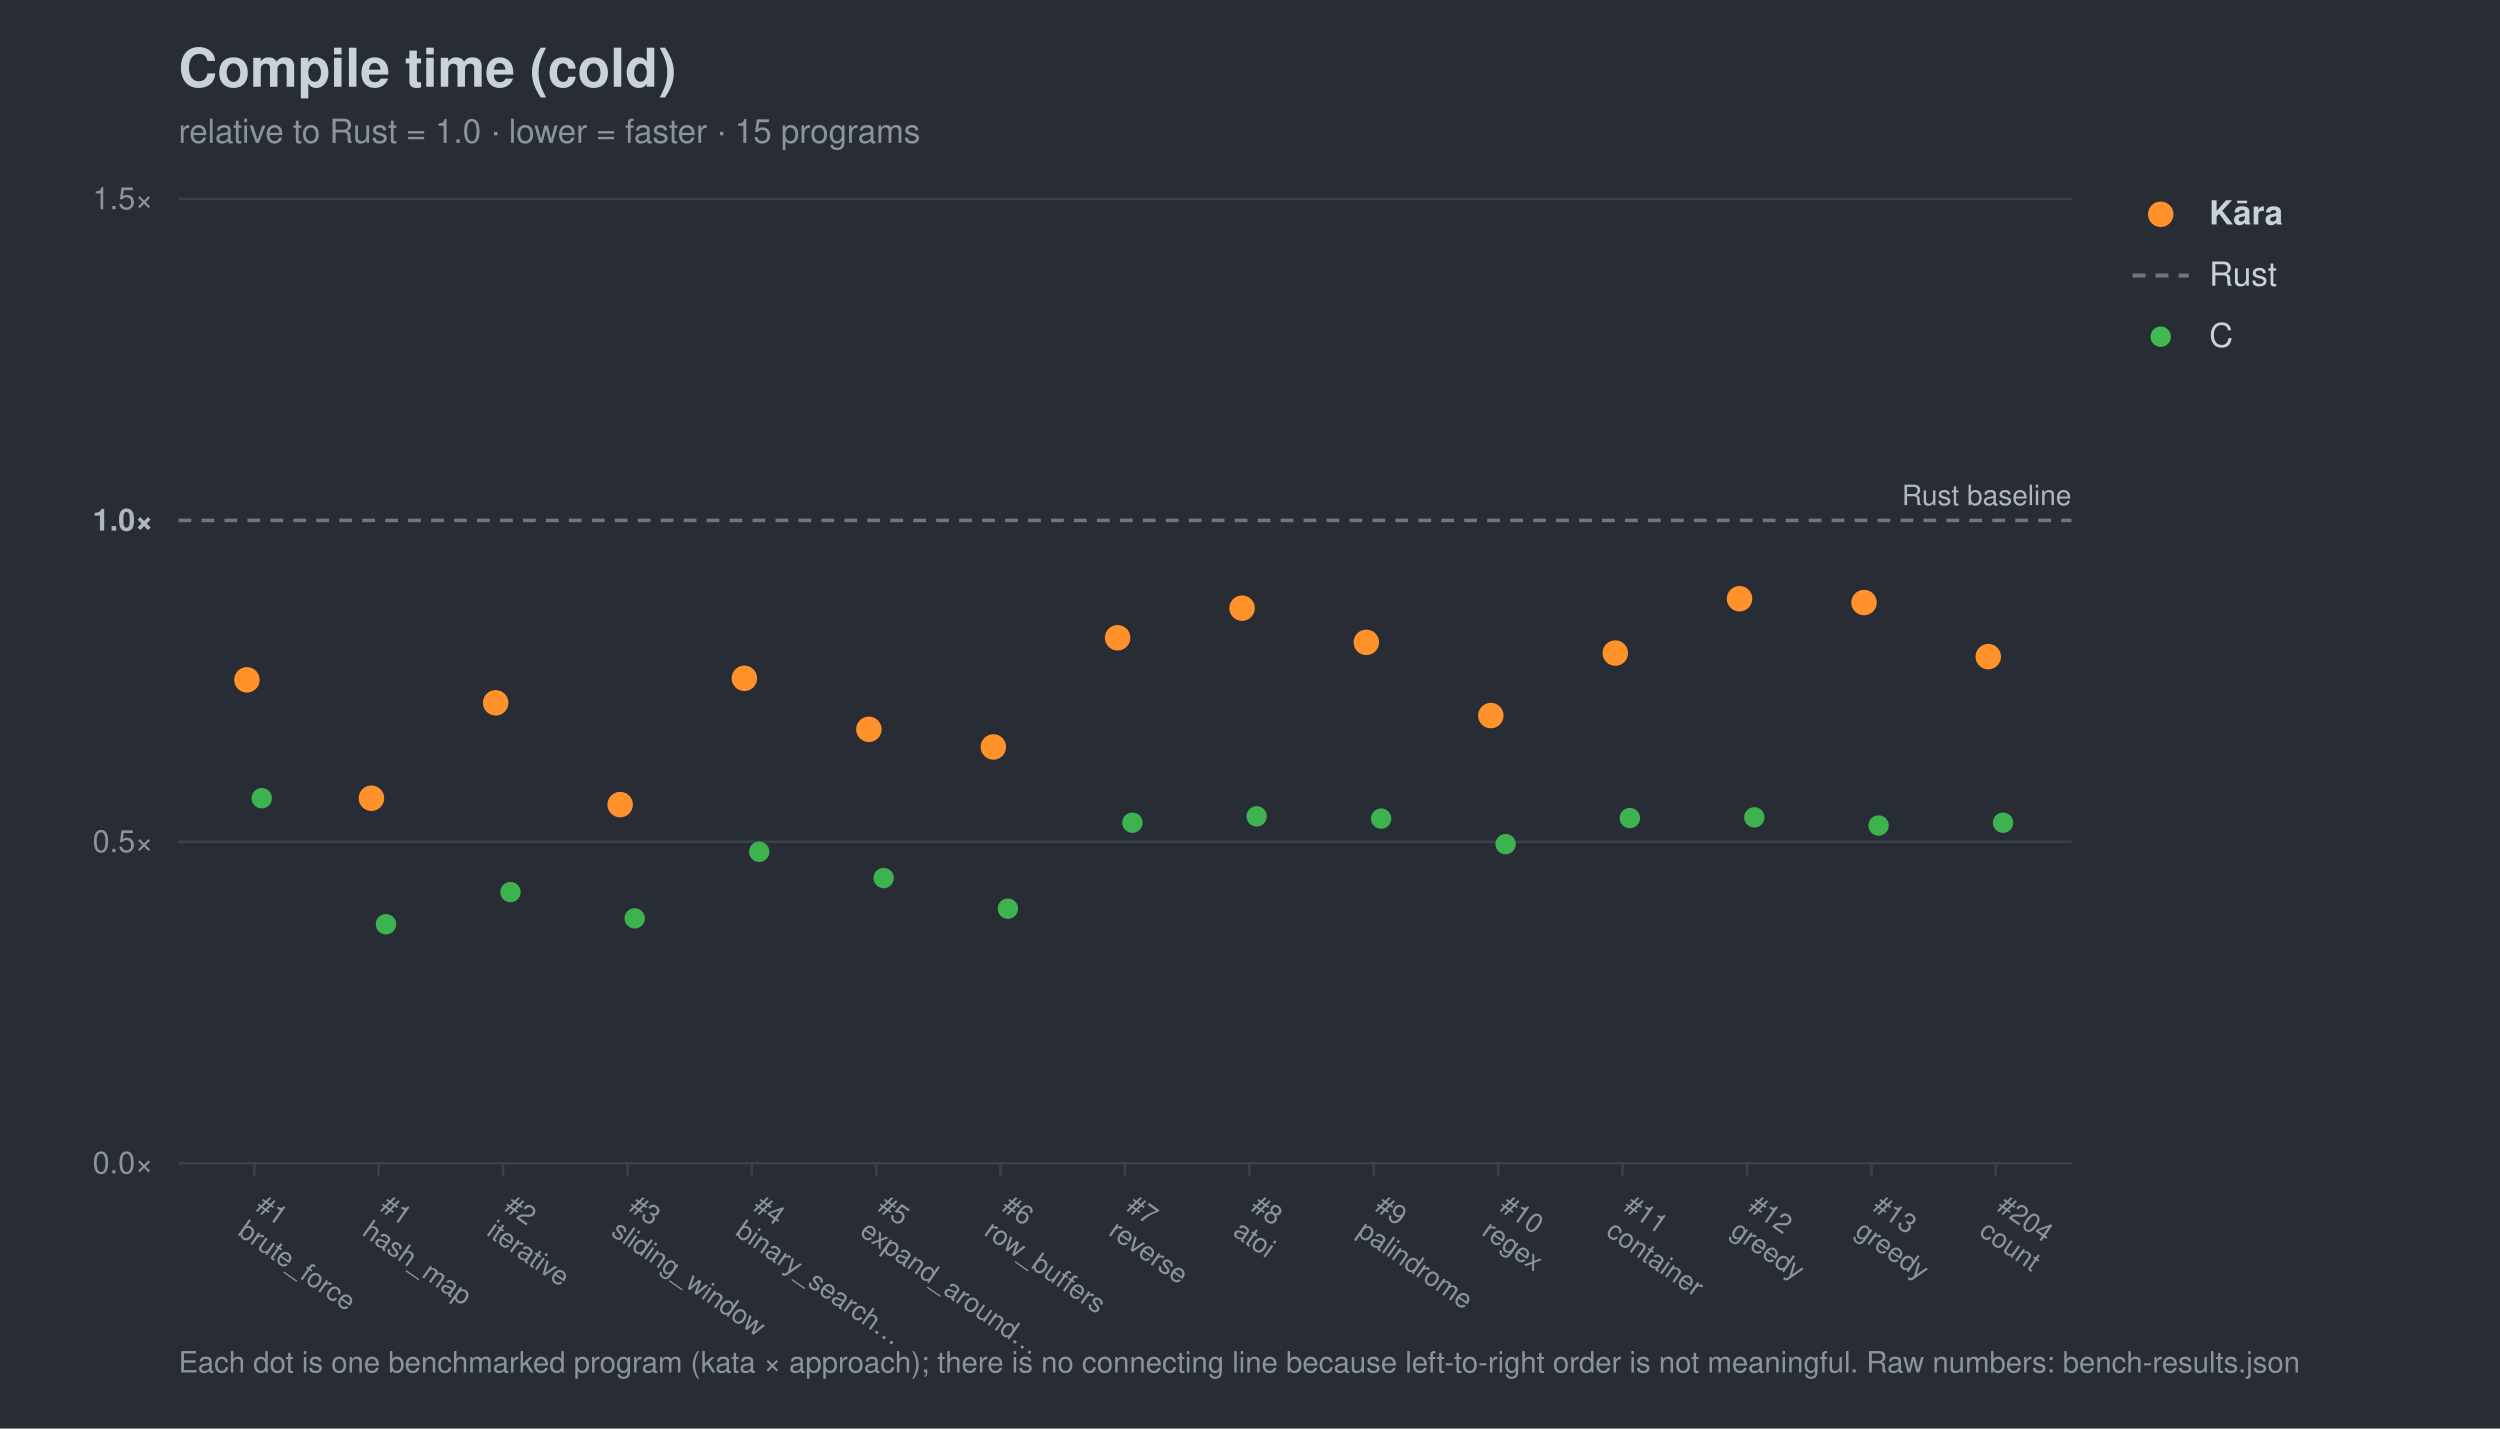
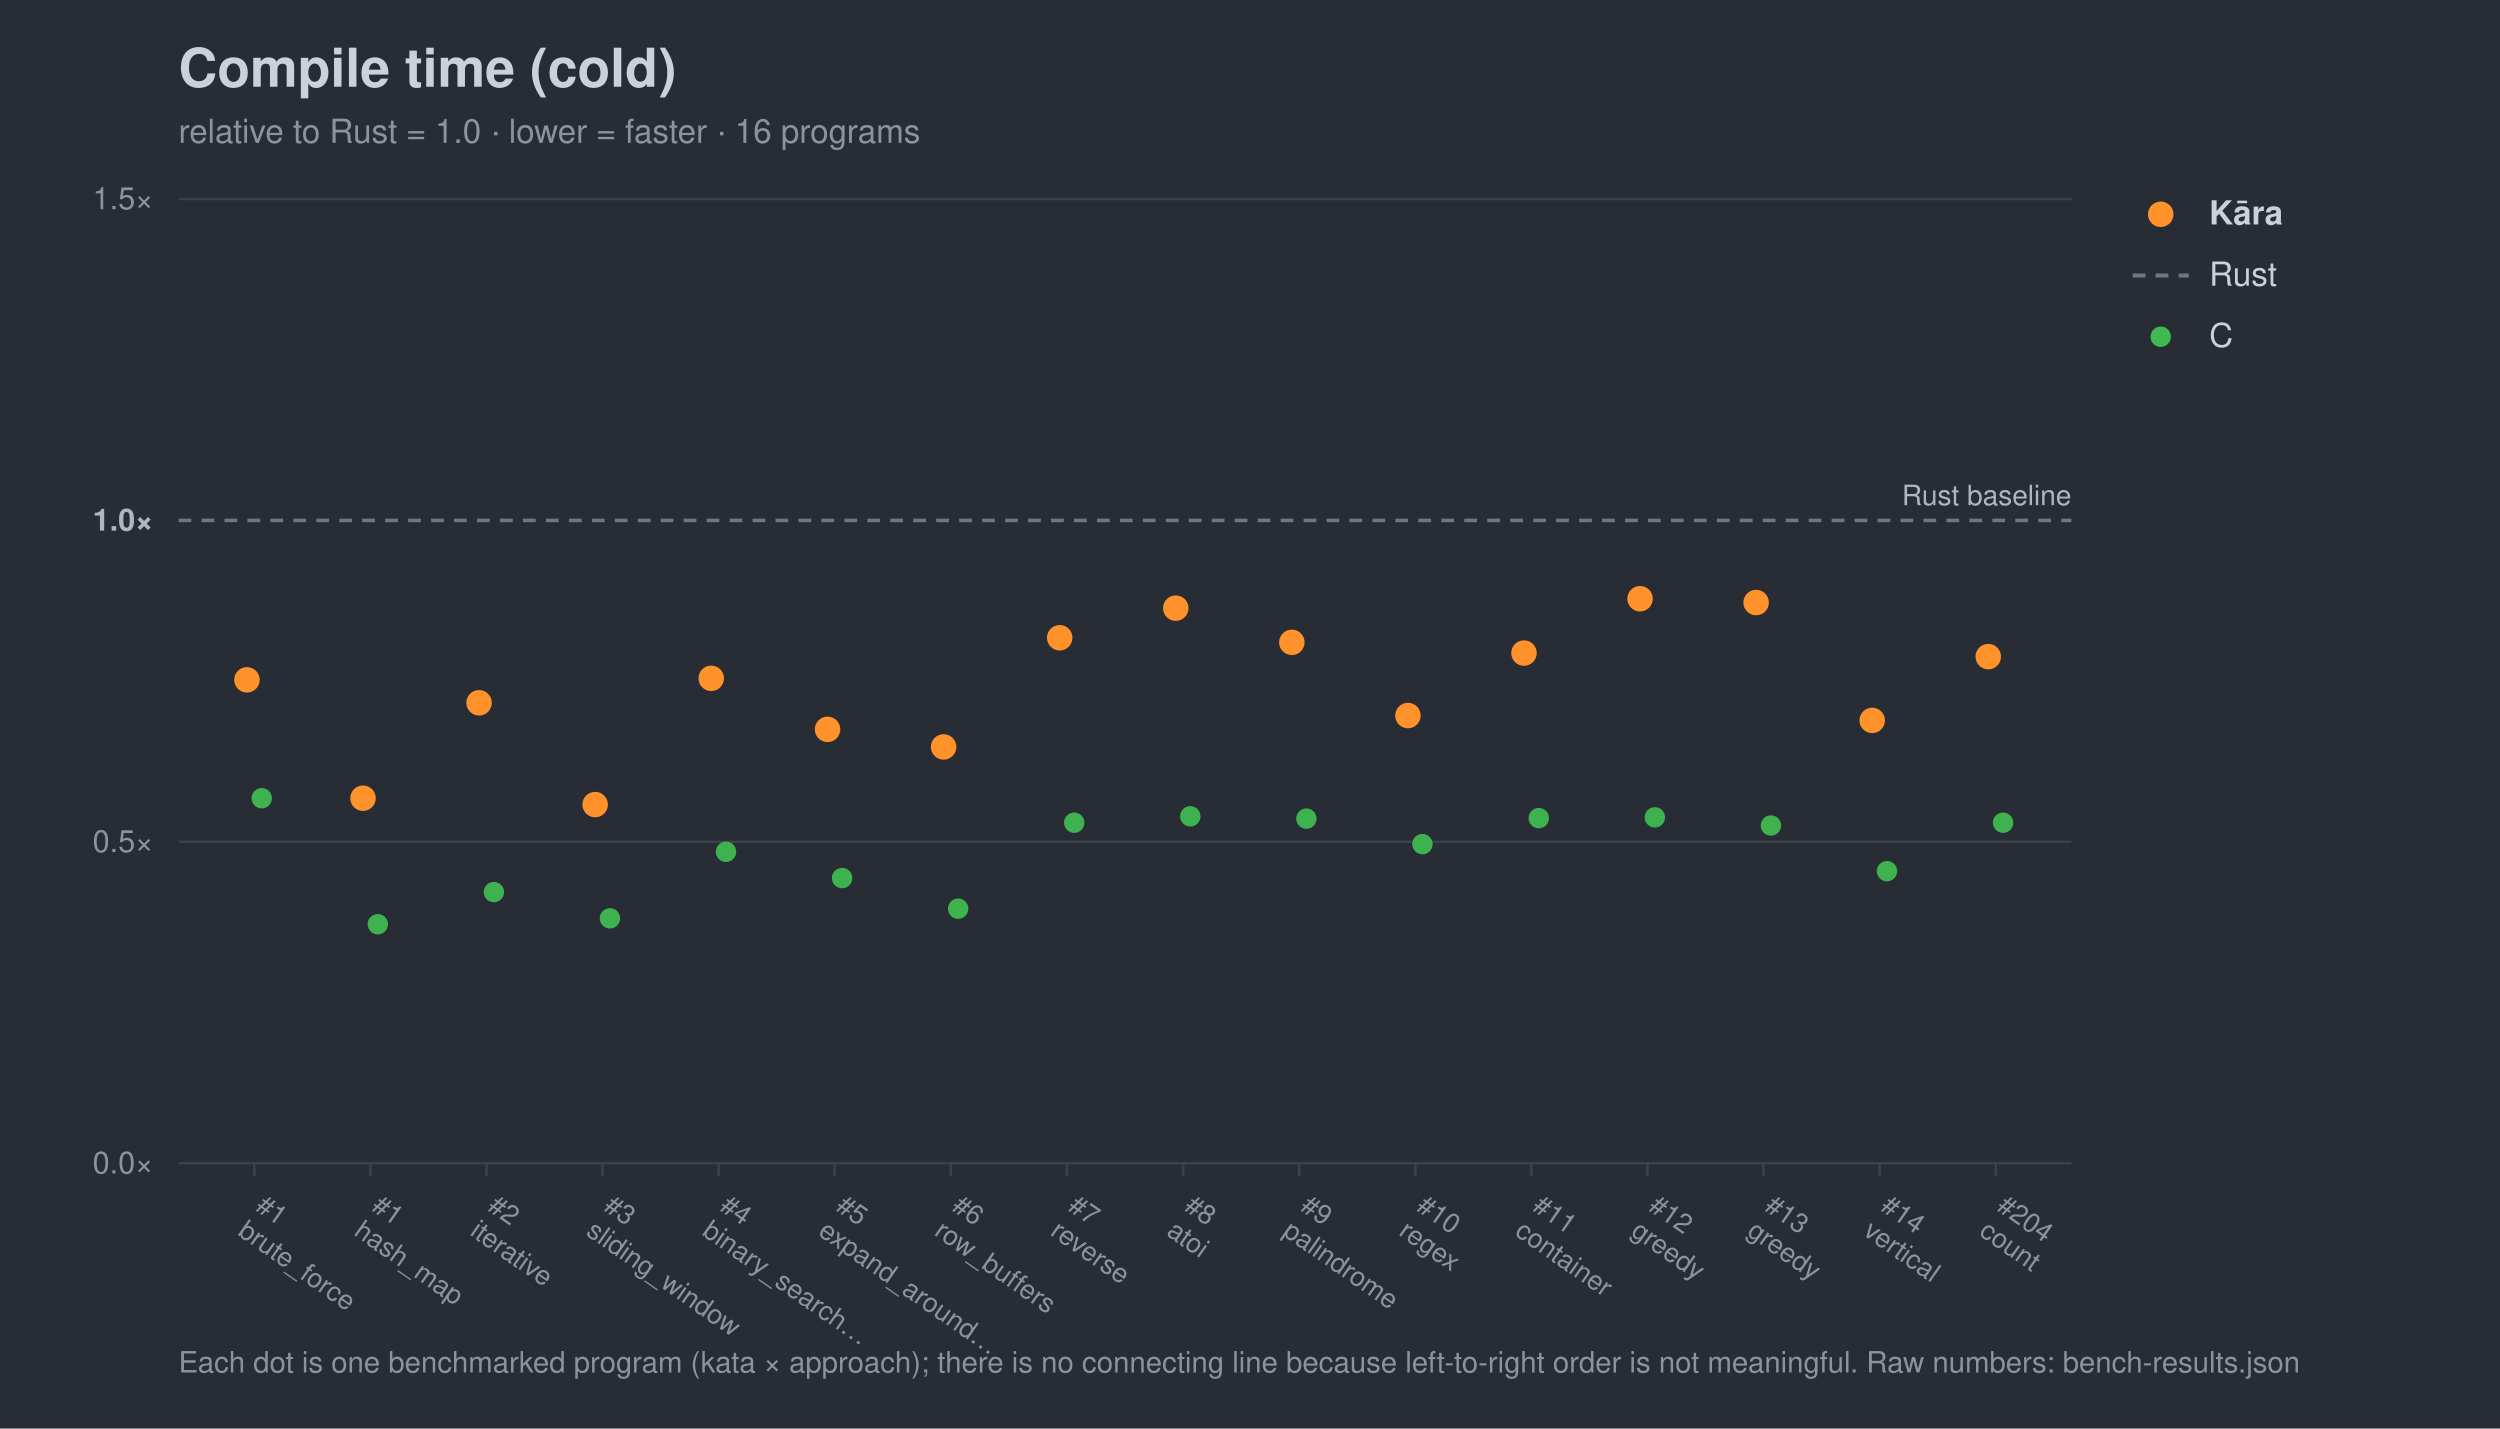
<svg xmlns="http://www.w3.org/2000/svg" width="980" height="560" viewBox="0 0 980 560" font-family="-apple-system,Segoe UI,Helvetica,Arial,sans-serif">
  <rect width="980" height="560" fill="#282c34" />
  <text x="70" y="34" font-size="21" font-weight="700" fill="#c9d1d9">Compile time (cold)</text>
-   <text x="70" y="56" font-size="13" fill="#8b949e">relative to Rust = 1.0 · lower = faster · 15 programs</text>
+   <text x="70" y="56" font-size="13" fill="#8b949e">relative to Rust = 1.0 · lower = faster · 16 programs</text>
  <line x1="70" y1="456.0" x2="812" y2="456.0" stroke="#3b414b" stroke-width="1" />
  <text x="60" y="460.0" font-size="12" text-anchor="end" fill="#8b949e">0.0×</text>
  <line x1="70" y1="330.0" x2="812" y2="330.0" stroke="#3b414b" stroke-width="1" />
  <text x="60" y="334.0" font-size="12" text-anchor="end" fill="#8b949e">0.5×</text>
  <line x1="70" y1="204.0" x2="812" y2="204.0" stroke="#6e7681" stroke-width="1.4" stroke-dasharray="5 4" />
  <text x="60" y="208.0" font-size="12" text-anchor="end" fill="#aeb6c0" font-weight="700">1.0×</text>
  <line x1="70" y1="78.0" x2="812" y2="78.0" stroke="#3b414b" stroke-width="1" />
  <text x="60" y="82.0" font-size="12" text-anchor="end" fill="#8b949e">1.5×</text>
  <text x="812" y="198.0" font-size="11" text-anchor="end" fill="#aeb6c0">Rust baseline</text>
  <line x1="99.7" y1="456" x2="99.7" y2="461" stroke="#3b414b" />
  <g transform="translate(99.7,474) rotate(35)">
    <text x="0" y="0" font-size="10.5" fill="#8b949e">#1</text>
    <text x="0" y="12" font-size="10.5" fill="#8b949e">brute_force</text>
  </g>
-   <line x1="148.4" y1="456" x2="148.4" y2="461" stroke="#3b414b" />
-   <g transform="translate(148.4,474) rotate(35)">
+   <line x1="145.2" y1="456" x2="145.2" y2="461" stroke="#3b414b" />
+   <g transform="translate(145.2,474) rotate(35)">
    <text x="0" y="0" font-size="10.5" fill="#8b949e">#1</text>
    <text x="0" y="12" font-size="10.5" fill="#8b949e">hash_map</text>
  </g>
-   <line x1="197.2" y1="456" x2="197.2" y2="461" stroke="#3b414b" />
-   <g transform="translate(197.2,474) rotate(35)">
+   <line x1="190.7" y1="456" x2="190.7" y2="461" stroke="#3b414b" />
+   <g transform="translate(190.7,474) rotate(35)">
    <text x="0" y="0" font-size="10.5" fill="#8b949e">#2</text>
    <text x="0" y="12" font-size="10.5" fill="#8b949e">iterative</text>
  </g>
-   <line x1="246.0" y1="456" x2="246.0" y2="461" stroke="#3b414b" />
-   <g transform="translate(246.0,474) rotate(35)">
+   <line x1="236.2" y1="456" x2="236.2" y2="461" stroke="#3b414b" />
+   <g transform="translate(236.2,474) rotate(35)">
    <text x="0" y="0" font-size="10.5" fill="#8b949e">#3</text>
    <text x="0" y="12" font-size="10.5" fill="#8b949e">sliding_window</text>
  </g>
-   <line x1="294.7" y1="456" x2="294.7" y2="461" stroke="#3b414b" />
-   <g transform="translate(294.7,474) rotate(35)">
+   <line x1="281.7" y1="456" x2="281.7" y2="461" stroke="#3b414b" />
+   <g transform="translate(281.7,474) rotate(35)">
    <text x="0" y="0" font-size="10.5" fill="#8b949e">#4</text>
    <text x="0" y="12" font-size="10.5" fill="#8b949e">binary_search…</text>
  </g>
-   <line x1="343.5" y1="456" x2="343.5" y2="461" stroke="#3b414b" />
-   <g transform="translate(343.5,474) rotate(35)">
+   <line x1="327.2" y1="456" x2="327.2" y2="461" stroke="#3b414b" />
+   <g transform="translate(327.2,474) rotate(35)">
    <text x="0" y="0" font-size="10.5" fill="#8b949e">#5</text>
    <text x="0" y="12" font-size="10.5" fill="#8b949e">expand_around…</text>
  </g>
-   <line x1="392.2" y1="456" x2="392.2" y2="461" stroke="#3b414b" />
-   <g transform="translate(392.2,474) rotate(35)">
+   <line x1="372.7" y1="456" x2="372.7" y2="461" stroke="#3b414b" />
+   <g transform="translate(372.7,474) rotate(35)">
    <text x="0" y="0" font-size="10.5" fill="#8b949e">#6</text>
    <text x="0" y="12" font-size="10.5" fill="#8b949e">row_buffers</text>
  </g>
-   <line x1="441.0" y1="456" x2="441.0" y2="461" stroke="#3b414b" />
-   <g transform="translate(441.0,474) rotate(35)">
+   <line x1="418.2" y1="456" x2="418.2" y2="461" stroke="#3b414b" />
+   <g transform="translate(418.2,474) rotate(35)">
    <text x="0" y="0" font-size="10.5" fill="#8b949e">#7</text>
    <text x="0" y="12" font-size="10.5" fill="#8b949e">reverse</text>
  </g>
-   <line x1="489.8" y1="456" x2="489.8" y2="461" stroke="#3b414b" />
-   <g transform="translate(489.8,474) rotate(35)">
+   <line x1="463.8" y1="456" x2="463.8" y2="461" stroke="#3b414b" />
+   <g transform="translate(463.8,474) rotate(35)">
    <text x="0" y="0" font-size="10.5" fill="#8b949e">#8</text>
    <text x="0" y="12" font-size="10.5" fill="#8b949e">atoi</text>
  </g>
-   <line x1="538.5" y1="456" x2="538.5" y2="461" stroke="#3b414b" />
-   <g transform="translate(538.5,474) rotate(35)">
+   <line x1="509.3" y1="456" x2="509.3" y2="461" stroke="#3b414b" />
+   <g transform="translate(509.3,474) rotate(35)">
    <text x="0" y="0" font-size="10.5" fill="#8b949e">#9</text>
    <text x="0" y="12" font-size="10.5" fill="#8b949e">palindrome</text>
  </g>
-   <line x1="587.3" y1="456" x2="587.3" y2="461" stroke="#3b414b" />
-   <g transform="translate(587.3,474) rotate(35)">
+   <line x1="554.8" y1="456" x2="554.8" y2="461" stroke="#3b414b" />
+   <g transform="translate(554.8,474) rotate(35)">
    <text x="0" y="0" font-size="10.5" fill="#8b949e">#10</text>
    <text x="0" y="12" font-size="10.5" fill="#8b949e">regex</text>
  </g>
-   <line x1="636.0" y1="456" x2="636.0" y2="461" stroke="#3b414b" />
-   <g transform="translate(636.0,474) rotate(35)">
+   <line x1="600.3" y1="456" x2="600.3" y2="461" stroke="#3b414b" />
+   <g transform="translate(600.3,474) rotate(35)">
    <text x="0" y="0" font-size="10.5" fill="#8b949e">#11</text>
    <text x="0" y="12" font-size="10.5" fill="#8b949e">container</text>
  </g>
-   <line x1="684.8" y1="456" x2="684.8" y2="461" stroke="#3b414b" />
-   <g transform="translate(684.8,474) rotate(35)">
+   <line x1="645.8" y1="456" x2="645.8" y2="461" stroke="#3b414b" />
+   <g transform="translate(645.8,474) rotate(35)">
    <text x="0" y="0" font-size="10.5" fill="#8b949e">#12</text>
    <text x="0" y="12" font-size="10.5" fill="#8b949e">greedy</text>
  </g>
-   <line x1="733.6" y1="456" x2="733.6" y2="461" stroke="#3b414b" />
-   <g transform="translate(733.6,474) rotate(35)">
+   <line x1="691.3" y1="456" x2="691.3" y2="461" stroke="#3b414b" />
+   <g transform="translate(691.3,474) rotate(35)">
    <text x="0" y="0" font-size="10.5" fill="#8b949e">#13</text>
    <text x="0" y="12" font-size="10.5" fill="#8b949e">greedy</text>
+   </g>
+   <line x1="736.8" y1="456" x2="736.8" y2="461" stroke="#3b414b" />
+   <g transform="translate(736.8,474) rotate(35)">
+     <text x="0" y="0" font-size="10.5" fill="#8b949e">#14</text>
+     <text x="0" y="12" font-size="10.5" fill="#8b949e">vertical</text>
  </g>
  <line x1="782.3" y1="456" x2="782.3" y2="461" stroke="#3b414b" />
  <g transform="translate(782.3,474) rotate(35)">
    <text x="0" y="0" font-size="10.5" fill="#8b949e">#204</text>
    <text x="0" y="12" font-size="10.5" fill="#8b949e">count</text>
  </g>
  <circle cx="102.6" cy="312.9" r="4.0" fill="#3fb950" opacity="0.95" />
-   <circle cx="151.3" cy="362.3" r="4.0" fill="#3fb950" opacity="0.95" />
-   <circle cx="200.1" cy="349.7" r="4.0" fill="#3fb950" opacity="0.95" />
-   <circle cx="248.8" cy="360.0" r="4.0" fill="#3fb950" opacity="0.95" />
-   <circle cx="297.6" cy="333.9" r="4.0" fill="#3fb950" opacity="0.95" />
-   <circle cx="346.4" cy="344.2" r="4.0" fill="#3fb950" opacity="0.95" />
-   <circle cx="395.1" cy="356.2" r="4.0" fill="#3fb950" opacity="0.95" />
-   <circle cx="443.9" cy="322.5" r="4.0" fill="#3fb950" opacity="0.95" />
-   <circle cx="492.6" cy="320.0" r="4.0" fill="#3fb950" opacity="0.95" />
-   <circle cx="541.4" cy="320.9" r="4.0" fill="#3fb950" opacity="0.95" />
-   <circle cx="590.2" cy="330.9" r="4.0" fill="#3fb950" opacity="0.95" />
-   <circle cx="638.9" cy="320.7" r="4.0" fill="#3fb950" opacity="0.95" />
-   <circle cx="687.7" cy="320.4" r="4.0" fill="#3fb950" opacity="0.95" />
-   <circle cx="736.4" cy="323.6" r="4.0" fill="#3fb950" opacity="0.95" />
+   <circle cx="148.1" cy="362.3" r="4.0" fill="#3fb950" opacity="0.95" />
+   <circle cx="193.6" cy="349.7" r="4.0" fill="#3fb950" opacity="0.95" />
+   <circle cx="239.1" cy="360.0" r="4.0" fill="#3fb950" opacity="0.95" />
+   <circle cx="284.6" cy="333.9" r="4.0" fill="#3fb950" opacity="0.95" />
+   <circle cx="330.1" cy="344.2" r="4.0" fill="#3fb950" opacity="0.95" />
+   <circle cx="375.6" cy="356.2" r="4.0" fill="#3fb950" opacity="0.95" />
+   <circle cx="421.1" cy="322.5" r="4.0" fill="#3fb950" opacity="0.95" />
+   <circle cx="466.6" cy="320.0" r="4.0" fill="#3fb950" opacity="0.95" />
+   <circle cx="512.1" cy="320.9" r="4.0" fill="#3fb950" opacity="0.95" />
+   <circle cx="557.6" cy="330.9" r="4.0" fill="#3fb950" opacity="0.95" />
+   <circle cx="603.2" cy="320.7" r="4.0" fill="#3fb950" opacity="0.95" />
+   <circle cx="648.7" cy="320.4" r="4.0" fill="#3fb950" opacity="0.95" />
+   <circle cx="694.2" cy="323.6" r="4.0" fill="#3fb950" opacity="0.95" />
+   <circle cx="739.7" cy="341.5" r="4.0" fill="#3fb950" opacity="0.95" />
  <circle cx="785.2" cy="322.5" r="4.0" fill="#3fb950" opacity="0.95" />
  <circle cx="96.8" cy="266.5" r="5.0" fill="#ff922b" opacity="1.0" />
-   <circle cx="145.6" cy="312.9" r="5.0" fill="#ff922b" opacity="1.0" />
-   <circle cx="194.3" cy="275.5" r="5.0" fill="#ff922b" opacity="1.0" />
-   <circle cx="243.1" cy="315.4" r="5.0" fill="#ff922b" opacity="1.0" />
-   <circle cx="291.8" cy="265.9" r="5.0" fill="#ff922b" opacity="1.0" />
-   <circle cx="340.6" cy="285.9" r="5.0" fill="#ff922b" opacity="1.0" />
-   <circle cx="389.4" cy="292.8" r="5.0" fill="#ff922b" opacity="1.0" />
-   <circle cx="438.1" cy="250.0" r="5.0" fill="#ff922b" opacity="1.0" />
-   <circle cx="486.9" cy="238.4" r="5.0" fill="#ff922b" opacity="1.0" />
-   <circle cx="535.6" cy="251.8" r="5.0" fill="#ff922b" opacity="1.0" />
-   <circle cx="584.4" cy="280.5" r="5.0" fill="#ff922b" opacity="1.0" />
-   <circle cx="633.2" cy="256.0" r="5.0" fill="#ff922b" opacity="1.0" />
-   <circle cx="681.9" cy="234.7" r="5.0" fill="#ff922b" opacity="1.0" />
-   <circle cx="730.7" cy="236.2" r="5.0" fill="#ff922b" opacity="1.0" />
+   <circle cx="142.3" cy="312.9" r="5.0" fill="#ff922b" opacity="1.0" />
+   <circle cx="187.8" cy="275.5" r="5.0" fill="#ff922b" opacity="1.0" />
+   <circle cx="233.3" cy="315.4" r="5.0" fill="#ff922b" opacity="1.0" />
+   <circle cx="278.8" cy="265.9" r="5.0" fill="#ff922b" opacity="1.0" />
+   <circle cx="324.4" cy="285.9" r="5.0" fill="#ff922b" opacity="1.0" />
+   <circle cx="369.9" cy="292.8" r="5.0" fill="#ff922b" opacity="1.0" />
+   <circle cx="415.4" cy="250.0" r="5.0" fill="#ff922b" opacity="1.0" />
+   <circle cx="460.9" cy="238.4" r="5.0" fill="#ff922b" opacity="1.0" />
+   <circle cx="506.4" cy="251.8" r="5.0" fill="#ff922b" opacity="1.0" />
+   <circle cx="551.9" cy="280.5" r="5.0" fill="#ff922b" opacity="1.0" />
+   <circle cx="597.4" cy="256.0" r="5.0" fill="#ff922b" opacity="1.0" />
+   <circle cx="642.9" cy="234.7" r="5.0" fill="#ff922b" opacity="1.0" />
+   <circle cx="688.4" cy="236.2" r="5.0" fill="#ff922b" opacity="1.0" />
+   <circle cx="733.9" cy="282.4" r="5.0" fill="#ff922b" opacity="1.0" />
  <circle cx="779.4" cy="257.4" r="5.0" fill="#ff922b" opacity="1.0" />
  <circle cx="847" cy="84" r="5" fill="#ff922b" />
  <text x="866" y="88" font-size="13" fill="#c9d1d9" font-weight="700">Kāra</text>
  <line x1="836" y1="108" x2="858" y2="108" stroke="#6e7681" stroke-width="1.6" stroke-dasharray="5 4" />
  <text x="866" y="112" font-size="13" fill="#c9d1d9" font-weight="400">Rust</text>
  <circle cx="847" cy="132" r="4" fill="#3fb950" />
  <text x="866" y="136" font-size="13" fill="#c9d1d9" font-weight="400">C</text>
  <text x="70" y="538" font-size="11.5" fill="#8b949e">Each dot is one benchmarked program (kata × approach); there is no connecting line because left-to-right order is not meaningful. Raw numbers: bench-results.json</text>
</svg>
